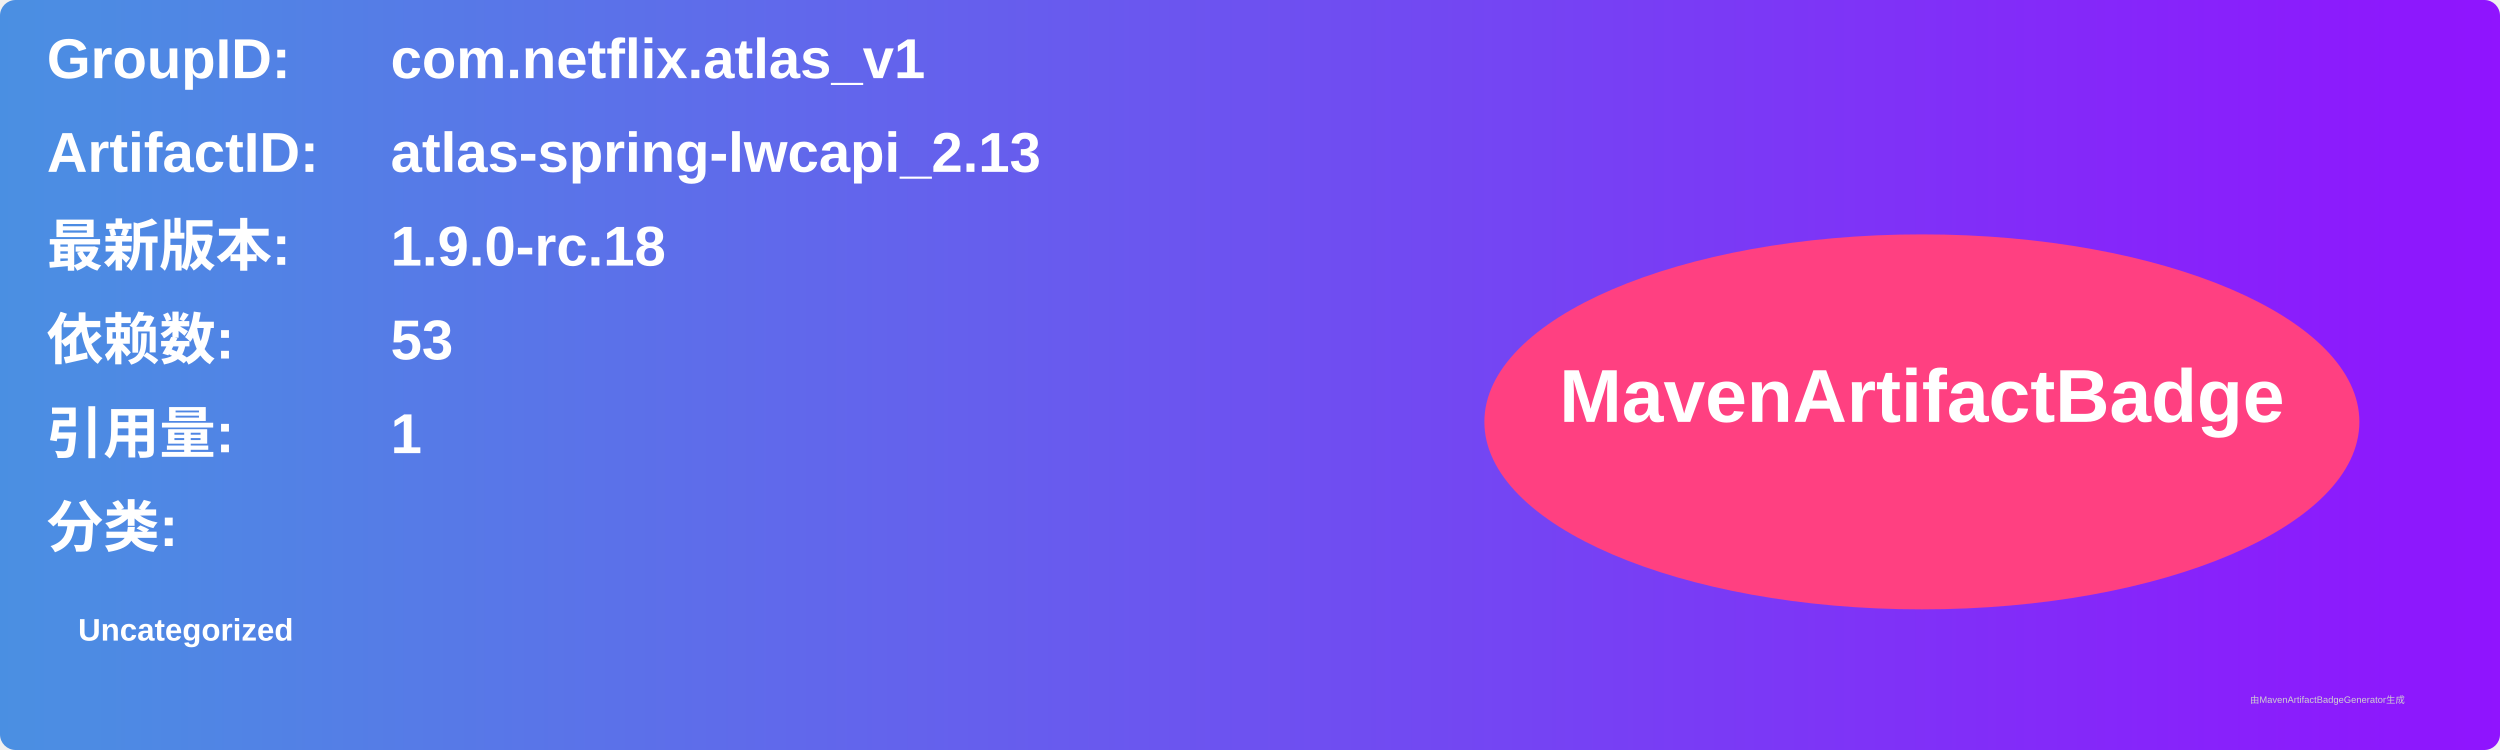
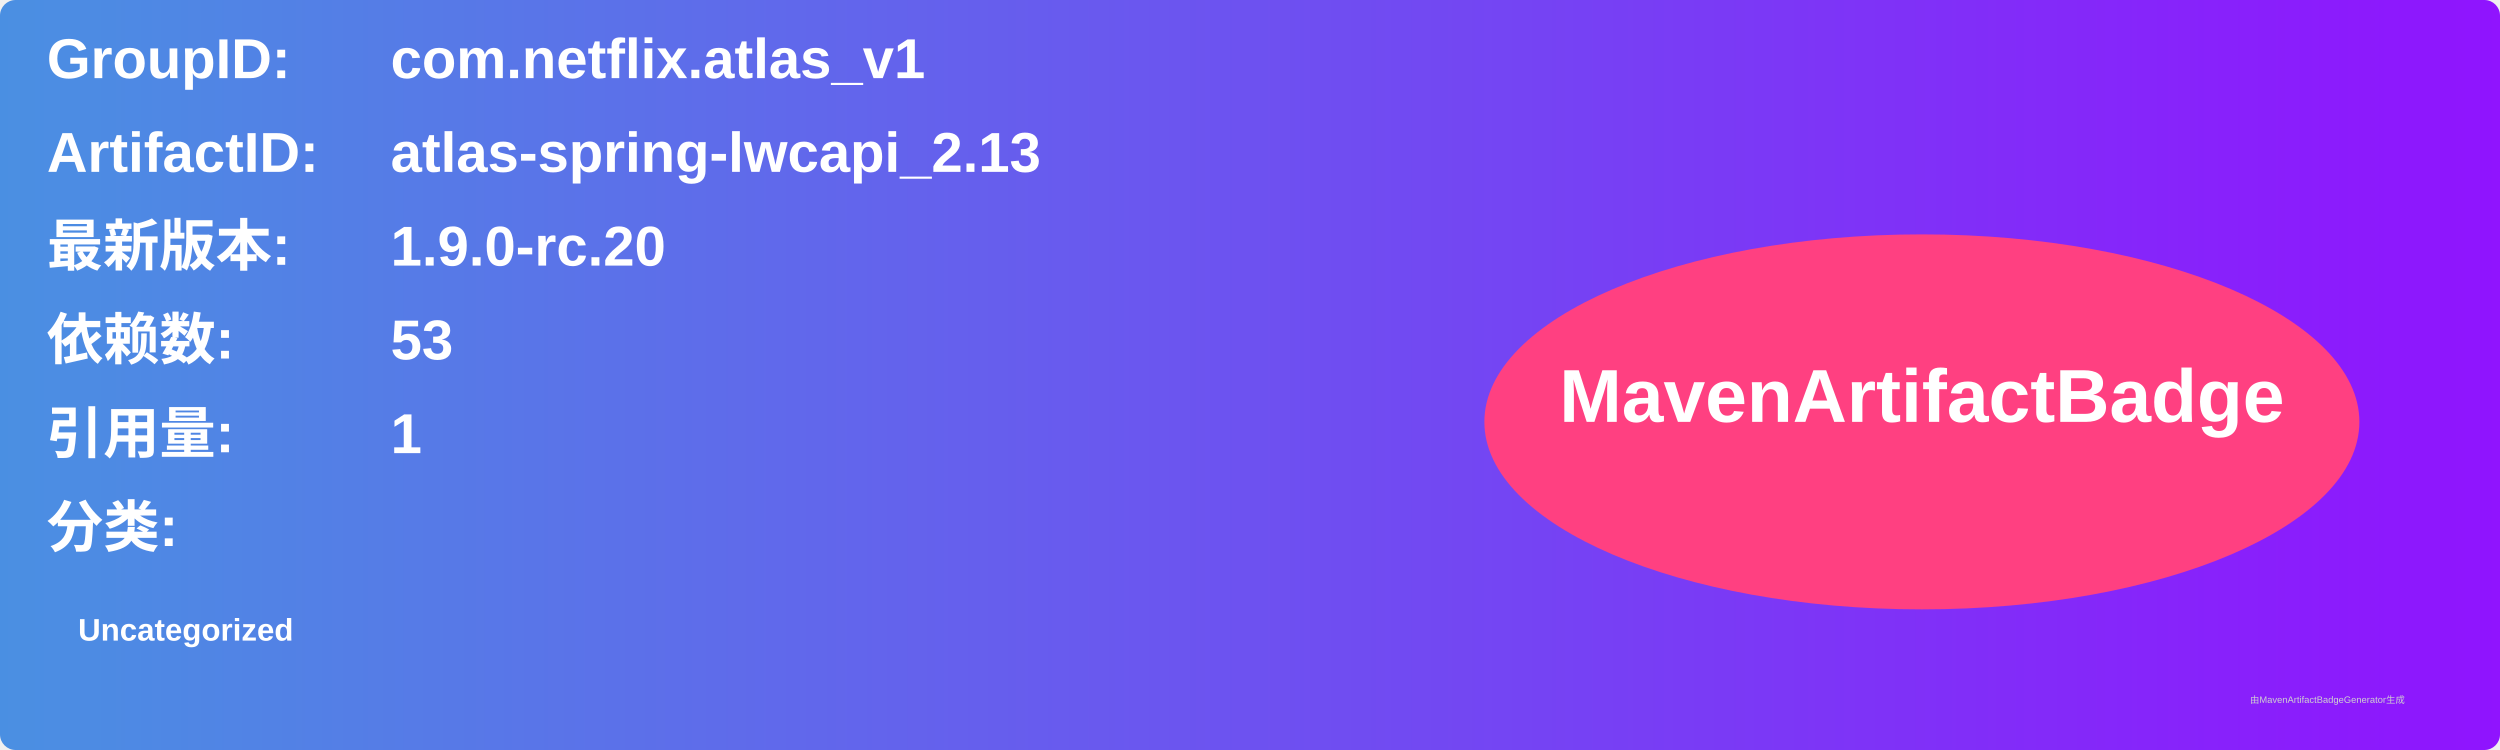
<svg xmlns="http://www.w3.org/2000/svg" width="800" height="240" viewBox="0 0 800 240">
  <linearGradient id="grad" x1="0%" y1="0%" x2="100%" y2="0%">
    <stop offset="0%" stop-color="#4a90e2" />
    <stop offset="100%" stop-color="#9013fe" />
  </linearGradient>
  <rect width="100%" height="100%" rx="5" ry="5" fill="url(#grad)" />
  <g transform="translate(15, 15)">
    <text x="0" y="10" font-family="Arial" font-size="18" fill="white" font-weight="bold" width="260">GroupID:</text>
    <text x="110" y="10" font-family="Arial" font-size="18" fill="white" font-weight="bold" width="460">com.netflix.atlas_v1</text>
    <text x="0" y="40" font-family="Arial" font-size="18" fill="white" font-weight="bold" width="260">ArtifactID:</text>
    <text x="110" y="40" font-family="Arial" font-size="18" fill="white" font-weight="bold" width="460">atlas-spring-lwcapi_2.13</text>
    <text x="0" y="70" font-family="Arial" font-size="18" fill="white" font-weight="bold">最新版本:</text>
    <text x="110" y="70" font-family="Arial" font-size="18" fill="white" font-weight="bold">
-       <tspan font-weight="bold">1.9.0-rc.18</tspan>
+       <tspan font-weight="bold">1.9.0-rc.20</tspan>
    </text>
    <text x="0" y="100" font-family="Arial" font-size="18" fill="white" font-weight="bold">依赖数: </text>
    <text x="110" y="100" font-family="Arial" font-size="18" fill="white">
      <tspan font-weight="bold">53</tspan>
    </text>
    <text x="0" y="130" font-family="Arial" font-size="18" fill="white" font-weight="bold">引用量: </text>
    <text x="110" y="130" font-family="Arial" font-size="18" fill="white">
      <tspan font-weight="bold">1</tspan>
    </text>
    <text x="0" y="160" font-family="Arial" font-size="18" fill="white" font-weight="bold">分类:</text>
    <text x="10" y="190" font-family="Arial" font-size="10" fill="white">
      <tspan font-weight="bold">Uncategorized</tspan>
    </text>
    <ellipse cx="600" cy="120" rx="140" ry="60" fill="#ff4081" />
    <text x="600" y="120" text-anchor="middle" font-family="Arial" font-size="24" fill="white" font-weight="bold">MavenArtifactBadge</text>
  </g>
  <text x="720" y="225" font-family="Arial" font-size="3" fill="#d0d0d0">由MavenArtifactBadgeGenerator生成</text>
</svg>
